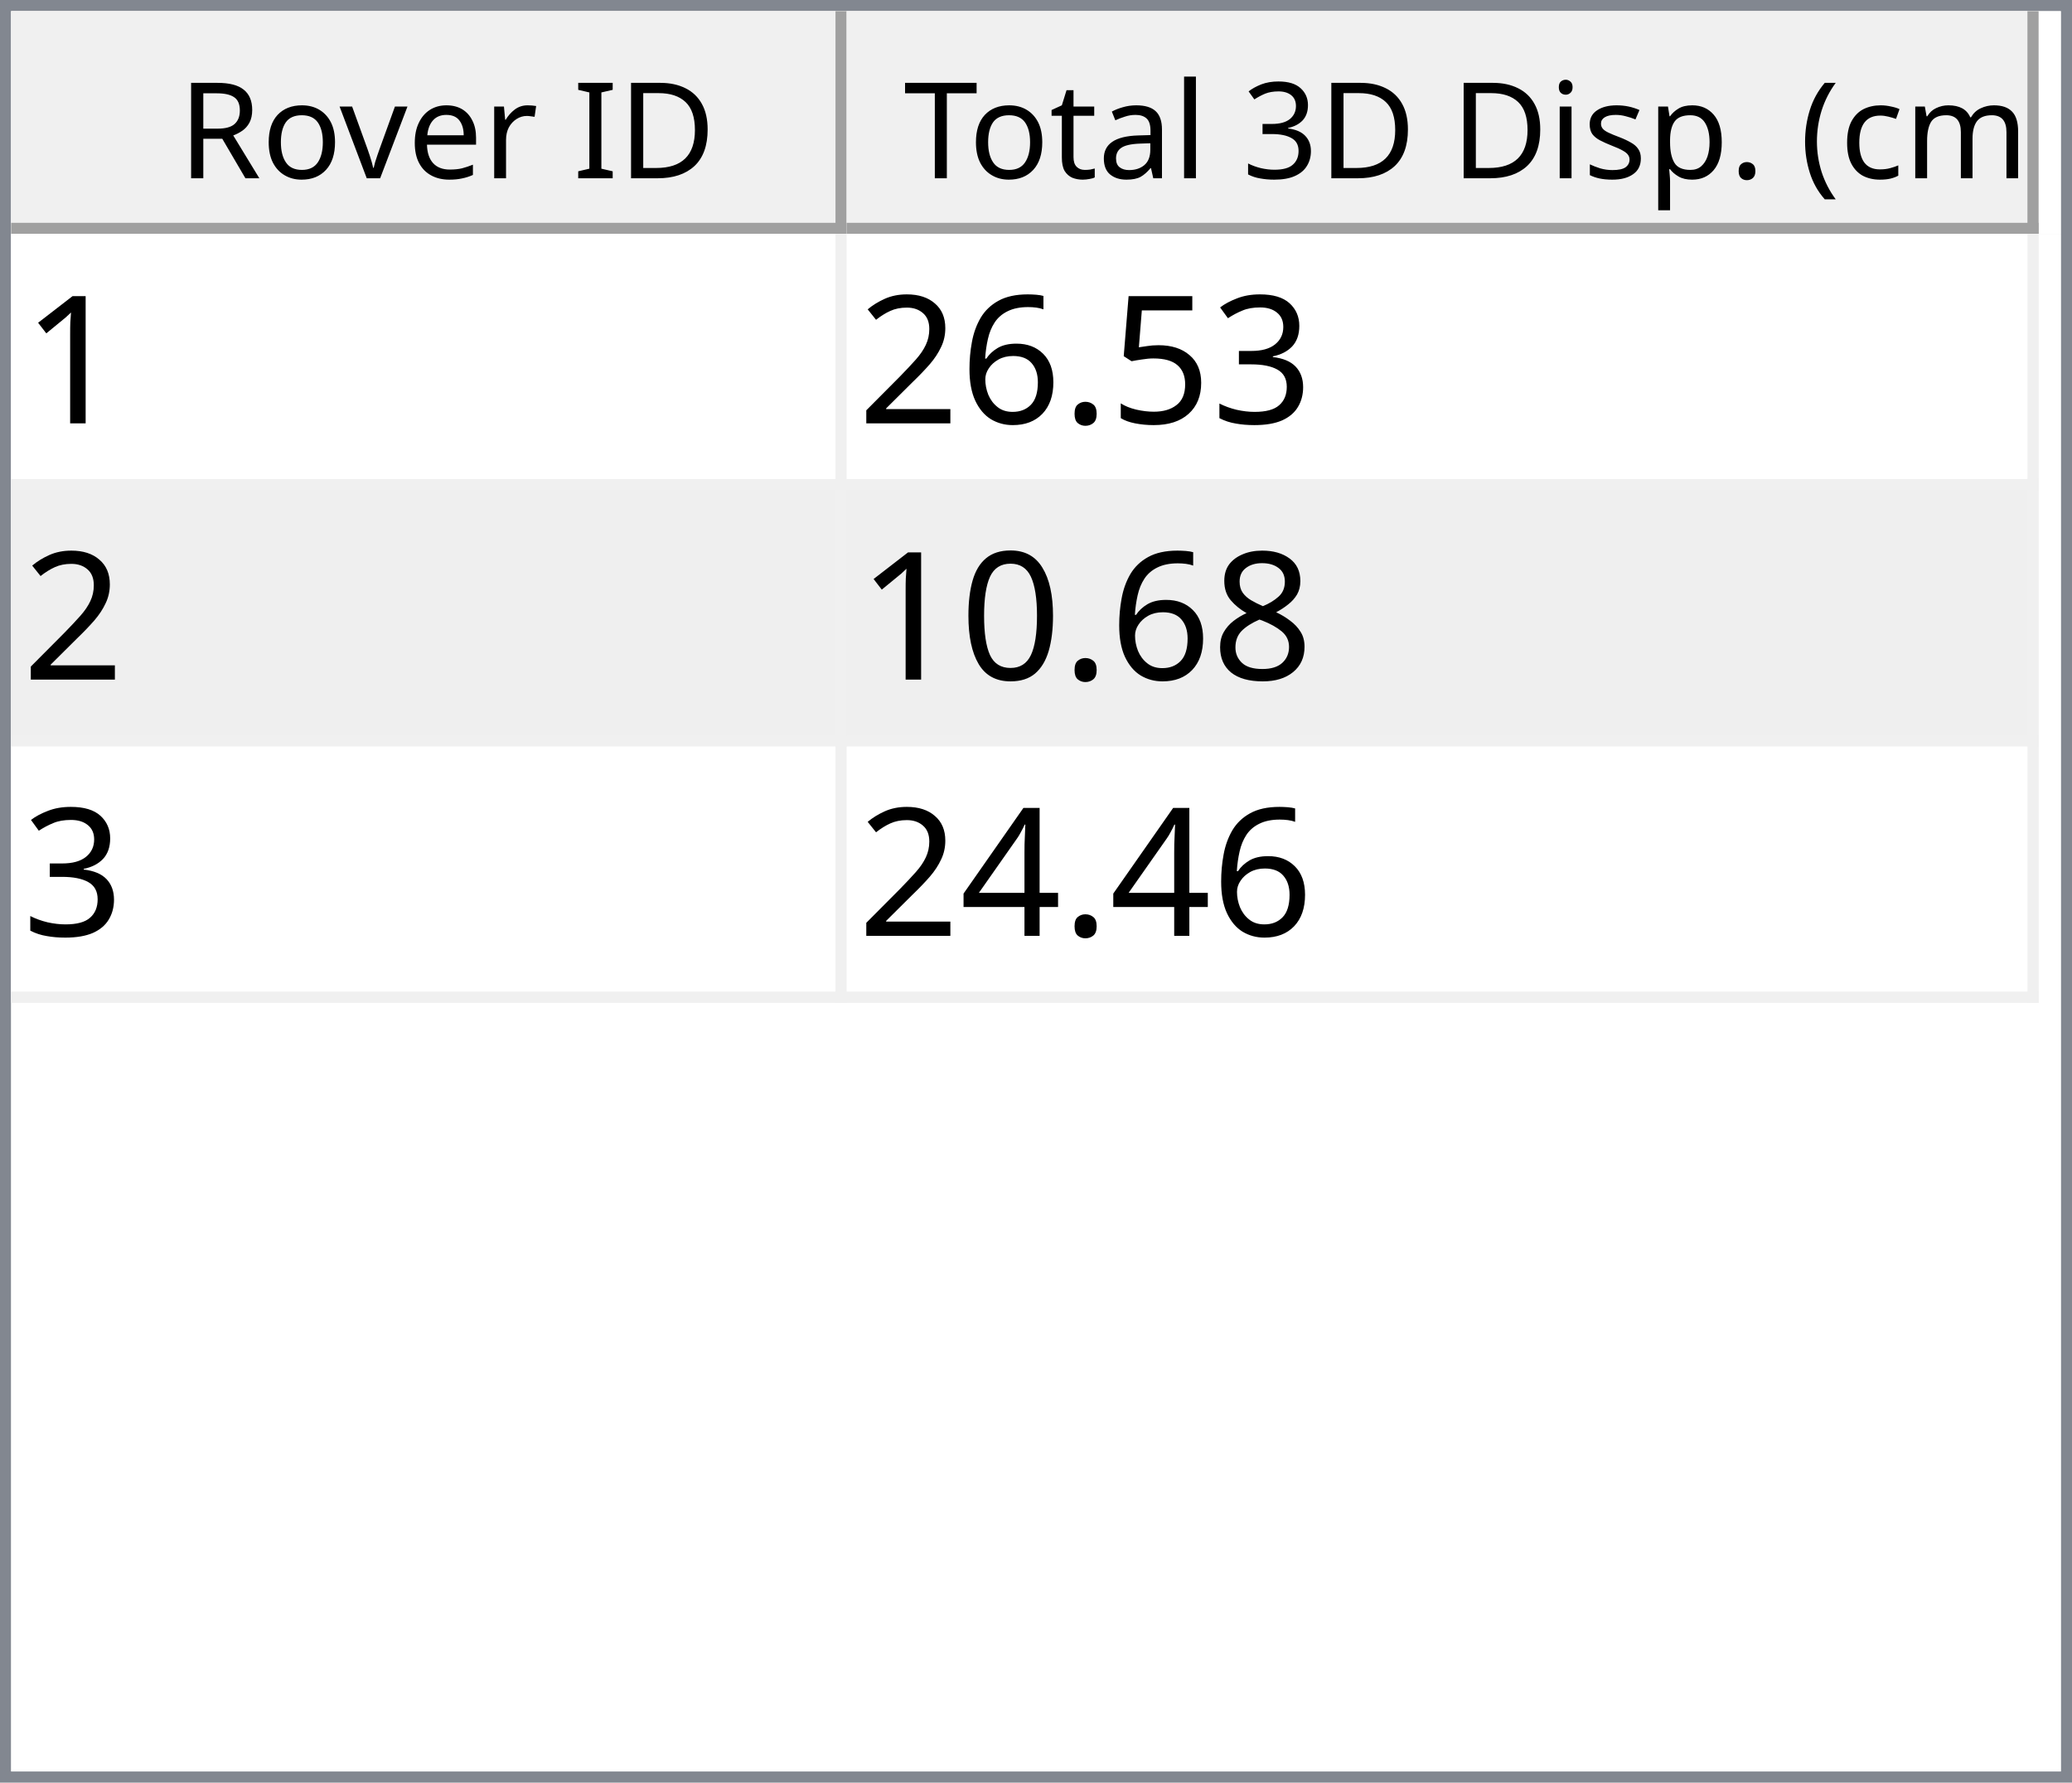
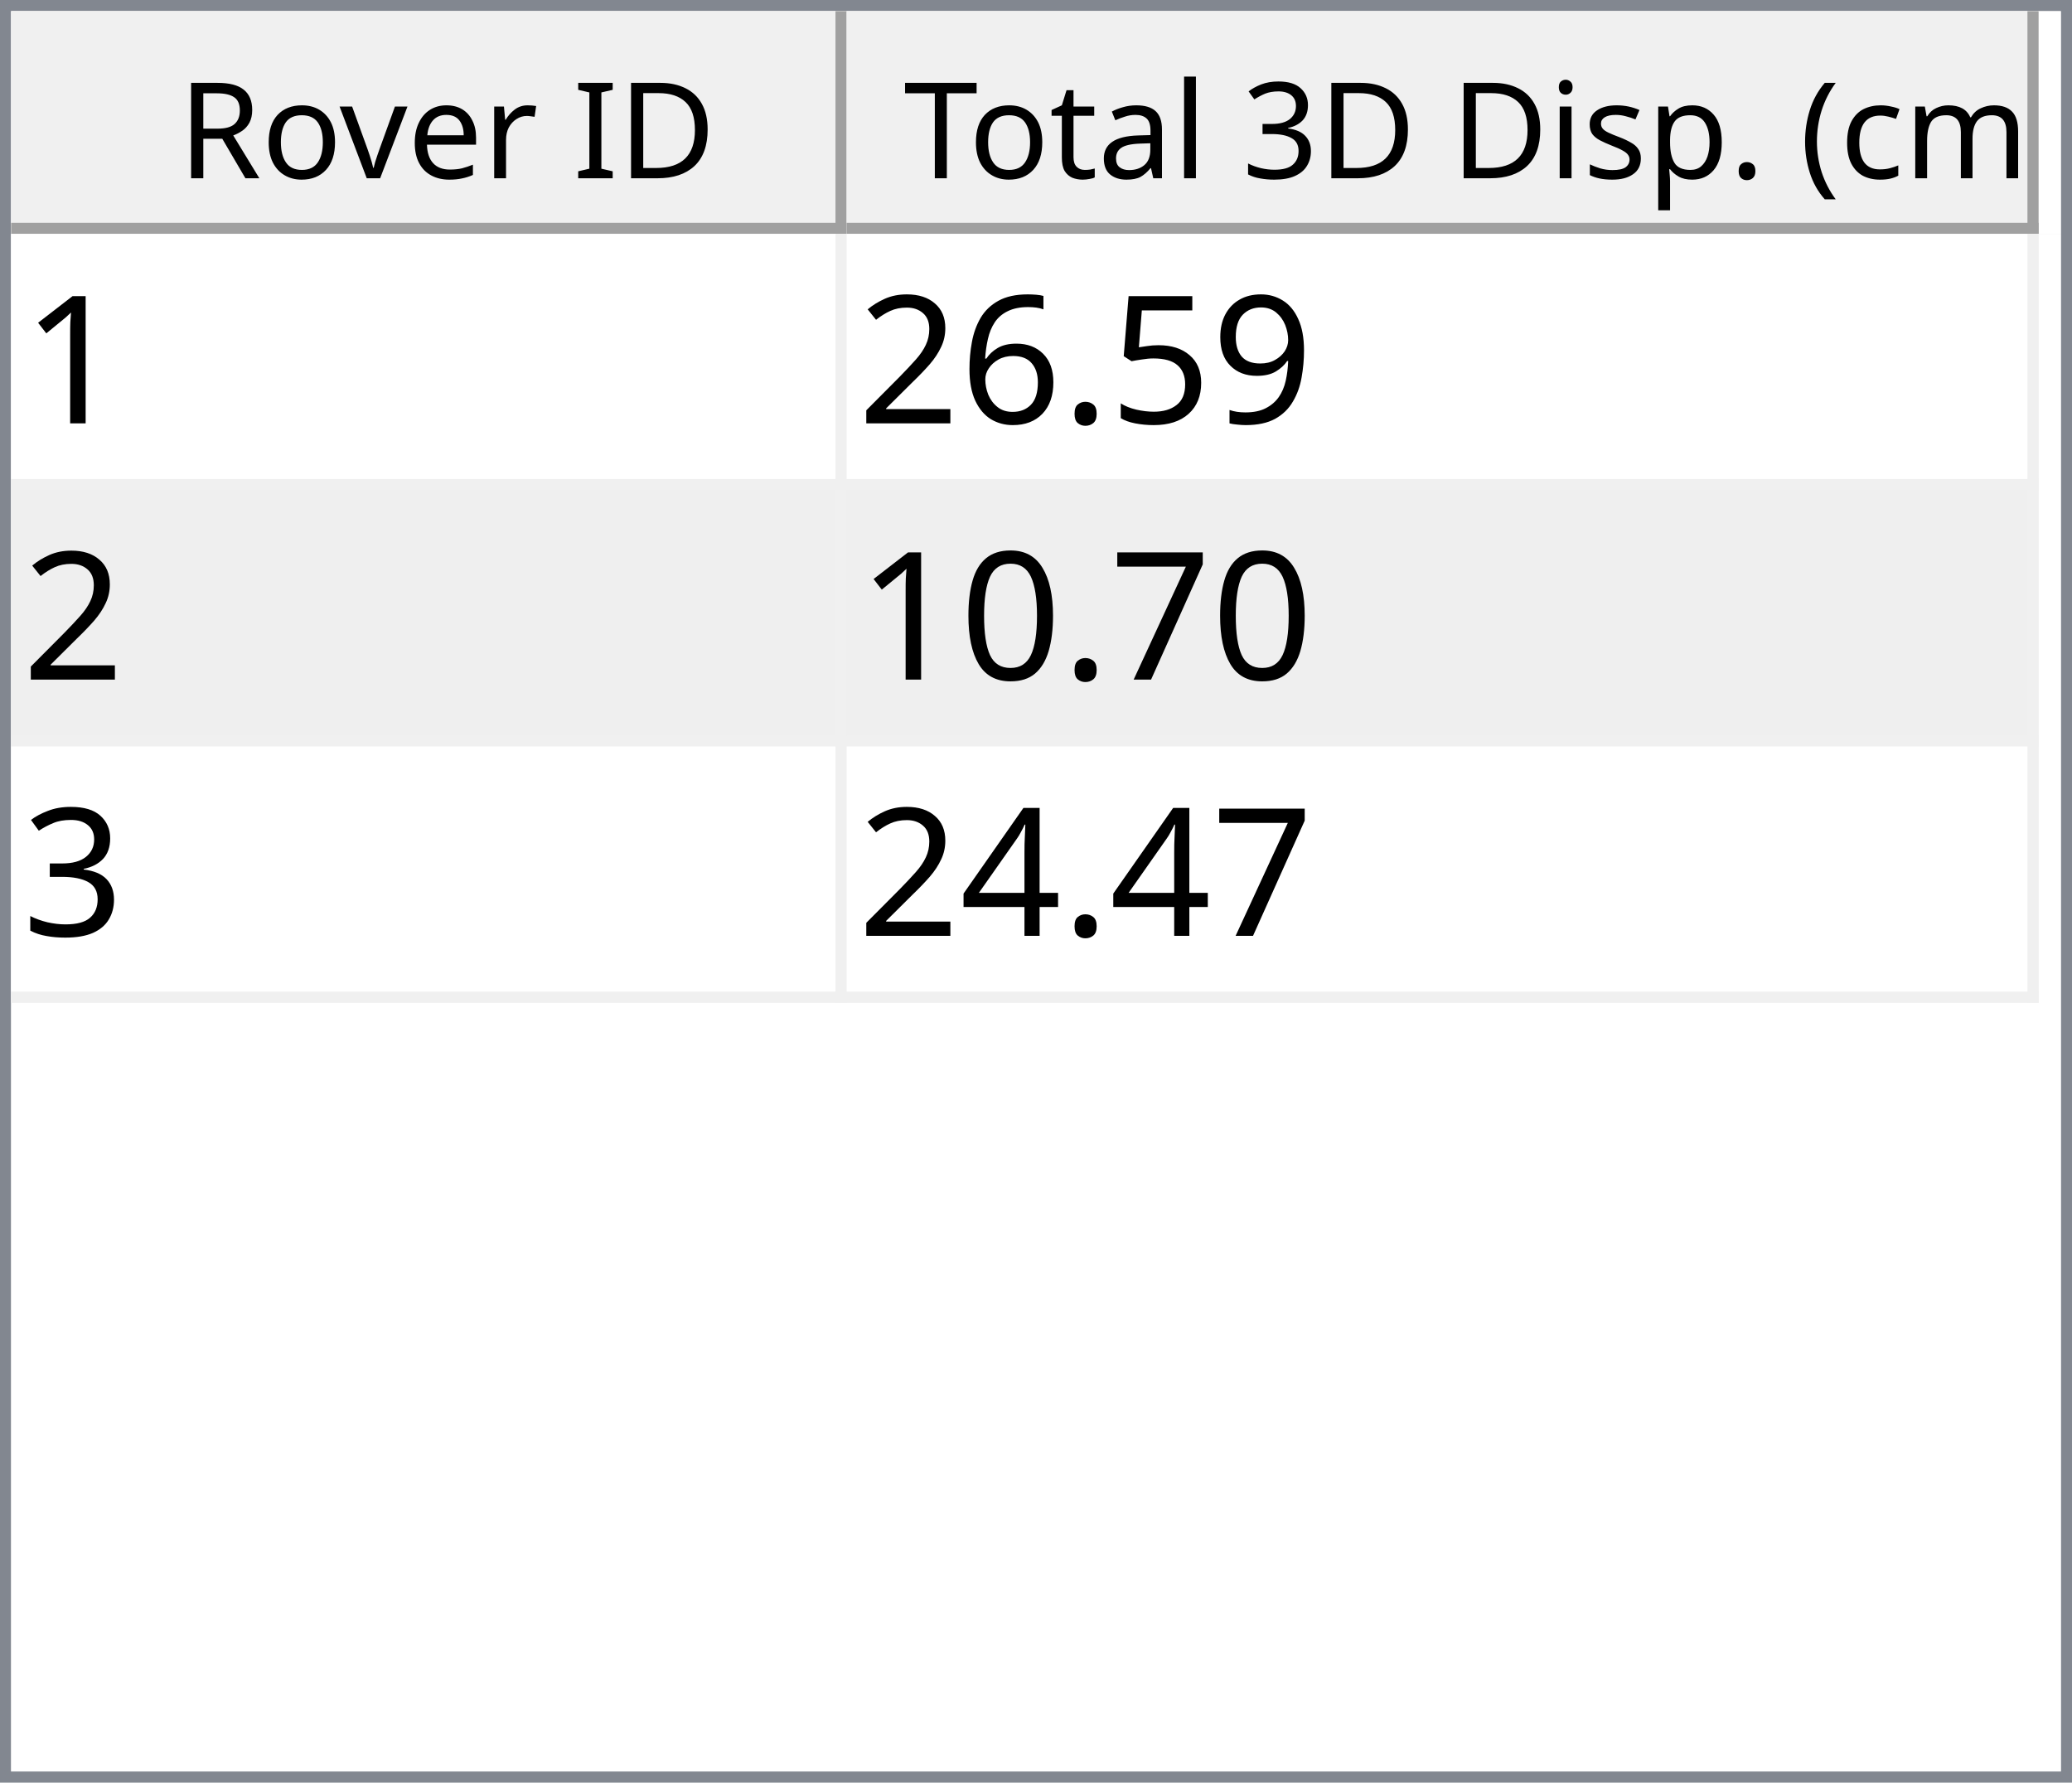
<svg xmlns="http://www.w3.org/2000/svg" style="fill-opacity:1; color-rendering:auto; color-interpolation:auto; text-rendering:auto; stroke:black; stroke-linecap:square; stroke-miterlimit:10; shape-rendering:auto; stroke-opacity:1; fill:black; stroke-dasharray:none; font-weight:normal; stroke-width:1; font-family:'Dialog'; font-style:normal; stroke-linejoin:miter; font-size:12px; stroke-dashoffset:0; image-rendering:auto;" width="186" height="160">
  <defs id="genericDefs" />
  <g>
    <defs id="defs1">
      <clipPath clipPathUnits="userSpaceOnUse" id="clipPath1">
        <path d="M0 0 L186 0 L186 160 L0 160 L0 0 Z" />
      </clipPath>
      <clipPath clipPathUnits="userSpaceOnUse" id="clipPath2">
        <path d="M0 0 L0 160 L186 160 L186 0 Z" />
      </clipPath>
      <clipPath clipPathUnits="userSpaceOnUse" id="clipPath3">
        <path d="M0 0 L0 20 L184 20 L184 0 Z" />
      </clipPath>
      <clipPath clipPathUnits="userSpaceOnUse" id="clipPath4">
        <path d="M0 0 L0 20 L75 20 L75 0 Z" />
      </clipPath>
      <clipPath clipPathUnits="userSpaceOnUse" id="clipPath5">
        <path d="M1 1 L1 19 L74 19 L74 1 Z" />
      </clipPath>
      <clipPath clipPathUnits="userSpaceOnUse" id="clipPath6">
        <path d="M0 0 L0 18 L73 18 L73 0 Z" />
      </clipPath>
      <clipPath clipPathUnits="userSpaceOnUse" id="clipPath7">
        <path d="M-0.5 -0.5 L-0.5 19.5 L74.5 19.5 L74.5 -0.5 Z" />
      </clipPath>
      <clipPath clipPathUnits="userSpaceOnUse" id="clipPath8">
        <path d="M0 0 L0 20 L107 20 L107 0 Z" />
      </clipPath>
      <clipPath clipPathUnits="userSpaceOnUse" id="clipPath9">
        <path d="M1 1 L1 19 L106 19 L106 1 Z" />
      </clipPath>
      <clipPath clipPathUnits="userSpaceOnUse" id="clipPath10">
        <path d="M0 0 L0 18 L105 18 L105 0 Z" />
      </clipPath>
      <clipPath clipPathUnits="userSpaceOnUse" id="clipPath11">
        <path d="M-0.5 -0.5 L-0.5 19.5 L106.5 19.5 L106.5 -0.5 Z" />
      </clipPath>
      <clipPath clipPathUnits="userSpaceOnUse" id="clipPath12">
        <path d="M0 0 L0 138 L184 138 L184 0 Z" />
      </clipPath>
      <clipPath clipPathUnits="userSpaceOnUse" id="clipPath13">
        <path d="M0 0 L0 69 L182 69 L182 0 Z" />
      </clipPath>
      <clipPath clipPathUnits="userSpaceOnUse" id="clipPath14">
        <path d="M-0.5 -0.5 L-0.5 68.5 L181.5 68.5 L181.5 -0.5 Z" />
      </clipPath>
      <clipPath clipPathUnits="userSpaceOnUse" id="clipPath15">
        <path d="M0 0 L0 22 L74 22 L74 0 Z" />
      </clipPath>
      <clipPath clipPathUnits="userSpaceOnUse" id="clipPath16">
        <path d="M0 0 L0 22 L106 22 L106 0 Z" />
      </clipPath>
      <font horiz-adv-x="64.551" id="font1">
        <font-face ascent="107.91" descent="25.098" units-per-em="100" style="font-style:normal; font-family:Segoe UI; font-weight:normal;" />
        <missing-glyph horiz-adv-x="64.551" d="M8.109 0 L8.109 68.266 L56.453 68.266 L56.453 0 L8.109 0 ZM15.328 7.234 L49.219 7.234 L49.219 61.031 L15.328 61.031 L15.328 7.234 Z" />
        <glyph unicode="D" horiz-adv-x="70.117" d="M9.188 0 L9.188 70.016 L28.516 70.016 Q65.531 70.016 65.531 35.891 Q65.531 19.672 55.25 9.836 Q44.969 0 27.734 0 L9.188 0 ZM17.391 62.594 L17.391 7.422 L27.828 7.422 Q41.609 7.422 49.273 14.797 Q56.938 22.172 56.938 35.688 Q56.938 62.594 28.328 62.594 L17.391 62.594 Z" />
        <glyph unicode="I" horiz-adv-x="26.611" d="M17.391 0 L9.188 0 L9.188 70.016 L17.391 70.016 L17.391 0 Z" />
        <glyph unicode=" " horiz-adv-x="27.393" d="" />
        <glyph unicode="r" horiz-adv-x="34.766" d="M34.188 41.891 Q32.078 43.5 28.125 43.5 Q23 43.5 19.555 38.672 Q16.109 33.844 16.109 25.484 L16.109 0 L8.109 0 L8.109 50 L16.109 50 L16.109 39.703 L16.312 39.703 Q18.016 44.969 21.531 47.922 Q25.047 50.875 29.391 50.875 Q32.516 50.875 34.188 50.203 L34.188 41.891 Z" />
        <glyph unicode="e" horiz-adv-x="52.295" d="M48.297 23 L12.984 23 Q13.188 14.656 17.484 10.109 Q21.781 5.562 29.297 5.562 Q37.75 5.562 44.828 11.141 L44.828 3.609 Q38.234 -1.172 27.391 -1.172 Q16.797 -1.172 10.742 5.641 Q4.688 12.453 4.688 24.812 Q4.688 36.469 11.305 43.82 Q17.922 51.172 27.734 51.172 Q37.547 51.172 42.922 44.828 Q48.297 38.484 48.297 27.203 L48.297 23 ZM40.094 29.781 Q40.047 36.719 36.75 40.578 Q33.453 44.438 27.594 44.438 Q21.922 44.438 17.969 40.383 Q14.016 36.328 13.094 29.781 L40.094 29.781 Z" />
        <glyph unicode="v" horiz-adv-x="47.9" d="M47.406 50 L27.484 0 L19.625 0 L0.688 50 L9.469 50 L22.172 13.672 Q23.578 9.672 23.922 6.688 L24.125 6.688 Q24.609 10.453 25.688 13.484 L38.969 50 L47.406 50 Z" />
        <glyph unicode="o" horiz-adv-x="58.594" d="M29 -1.172 Q17.922 -1.172 11.305 5.836 Q4.688 12.844 4.688 24.422 Q4.688 37.016 11.57 44.094 Q18.453 51.172 30.172 51.172 Q41.359 51.172 47.633 44.289 Q53.906 37.406 53.906 25.203 Q53.906 13.234 47.141 6.031 Q40.375 -1.172 29 -1.172 ZM29.594 44.438 Q21.875 44.438 17.383 39.188 Q12.891 33.938 12.891 24.703 Q12.891 15.828 17.43 10.695 Q21.969 5.562 29.594 5.562 Q37.359 5.562 41.531 10.594 Q45.703 15.625 45.703 24.906 Q45.703 34.281 41.531 39.359 Q37.359 44.438 29.594 44.438 Z" />
        <glyph unicode="R" horiz-adv-x="59.814" d="M59.375 0 L49.609 0 L37.891 19.625 Q36.281 22.359 34.766 24.289 Q33.25 26.219 31.664 27.438 Q30.078 28.656 28.25 29.219 Q26.422 29.781 24.125 29.781 L17.391 29.781 L17.391 0 L9.188 0 L9.188 70.016 L30.078 70.016 Q34.672 70.016 38.555 68.867 Q42.438 67.719 45.289 65.375 Q48.141 63.031 49.758 59.547 Q51.375 56.062 51.375 51.375 Q51.375 47.703 50.273 44.656 Q49.172 41.609 47.148 39.211 Q45.125 36.812 42.266 35.133 Q39.406 33.453 35.844 32.516 L35.844 32.328 Q37.594 31.547 38.891 30.547 Q40.188 29.547 41.359 28.18 Q42.531 26.812 43.68 25.078 Q44.828 23.344 46.234 21.047 L59.375 0 ZM17.391 62.594 L17.391 37.203 L28.516 37.203 Q31.594 37.203 34.203 38.133 Q36.812 39.062 38.719 40.797 Q40.625 42.531 41.703 45.047 Q42.781 47.562 42.781 50.688 Q42.781 56.297 39.141 59.445 Q35.5 62.594 28.609 62.594 L17.391 62.594 Z" />
        <glyph unicode=")" horiz-adv-x="30.176" d="M8.297 -15.922 L1.172 -15.922 Q16.406 2.344 16.406 26.812 Q16.406 51.469 1.078 70.016 L8.297 70.016 Q23.531 52.156 23.531 26.703 Q23.531 1.375 8.297 -15.922 Z" />
        <glyph unicode="m" horiz-adv-x="86.133" d="M79.109 0 L71.094 0 L71.094 28.719 Q71.094 37.016 68.531 40.727 Q65.969 44.438 59.906 44.438 Q54.781 44.438 51.195 39.75 Q47.609 35.062 47.609 28.516 L47.609 0 L39.594 0 L39.594 29.688 Q39.594 44.438 28.219 44.438 Q22.953 44.438 19.531 40.016 Q16.109 35.594 16.109 28.516 L16.109 0 L8.109 0 L8.109 50 L16.109 50 L16.109 42.094 L16.312 42.094 Q21.625 51.172 31.844 51.172 Q36.969 51.172 40.773 48.312 Q44.578 45.453 46 40.828 Q51.562 51.172 62.594 51.172 Q79.109 51.172 79.109 30.812 L79.109 0 Z" />
        <glyph unicode="c" horiz-adv-x="46.191" d="M42.188 2.297 Q36.422 -1.172 28.516 -1.172 Q17.828 -1.172 11.258 5.789 Q4.688 12.75 4.688 23.828 Q4.688 36.188 11.766 43.68 Q18.844 51.172 30.672 51.172 Q37.25 51.172 42.281 48.734 L42.281 40.531 Q36.719 44.438 30.375 44.438 Q22.703 44.438 17.797 38.945 Q12.891 33.453 12.891 24.516 Q12.891 15.719 17.508 10.641 Q22.125 5.562 29.891 5.562 Q36.422 5.562 42.188 9.906 L42.188 2.297 Z" />
        <glyph unicode="(" horiz-adv-x="30.176" d="M29.109 -15.922 L21.969 -15.922 Q6.844 1.375 6.844 26.703 Q6.844 52.156 21.969 70.016 L29.203 70.016 Q13.875 51.469 13.875 26.812 Q13.875 2.344 29.109 -15.922 Z" />
        <glyph unicode="." horiz-adv-x="21.68" d="M10.891 -1.078 Q8.641 -1.078 7.055 0.539 Q5.469 2.156 5.469 4.391 Q5.469 6.641 7.055 8.273 Q8.641 9.906 10.891 9.906 Q13.188 9.906 14.797 8.273 Q16.406 6.641 16.406 4.391 Q16.406 2.156 14.797 0.539 Q13.188 -1.078 10.891 -1.078 Z" />
        <glyph unicode="p" horiz-adv-x="58.789" d="M16.312 7.234 L16.109 7.234 L16.109 -23 L8.109 -23 L8.109 50 L16.109 50 L16.109 41.219 L16.312 41.219 Q22.219 51.172 33.594 51.172 Q43.266 51.172 48.688 44.461 Q54.109 37.75 54.109 26.469 Q54.109 13.922 48 6.375 Q41.891 -1.172 31.297 -1.172 Q21.578 -1.172 16.312 7.234 ZM16.109 27.391 L16.109 20.406 Q16.109 14.203 20.141 9.883 Q24.172 5.562 30.375 5.562 Q37.641 5.562 41.773 11.133 Q45.906 16.703 45.906 26.609 Q45.906 34.969 42.047 39.703 Q38.188 44.438 31.594 44.438 Q24.609 44.438 20.359 39.578 Q16.109 34.719 16.109 27.391 Z" />
        <glyph unicode="s" horiz-adv-x="42.432" d="M5.078 1.812 L5.078 10.406 Q11.625 5.562 19.484 5.562 Q30.031 5.562 30.031 12.594 Q30.031 14.594 29.125 15.992 Q28.219 17.391 26.68 18.461 Q25.141 19.531 23.07 20.383 Q21 21.234 18.609 22.172 Q15.281 23.484 12.766 24.828 Q10.25 26.172 8.57 27.859 Q6.891 29.547 6.031 31.695 Q5.172 33.844 5.172 36.719 Q5.172 40.234 6.789 42.945 Q8.406 45.656 11.086 47.484 Q13.766 49.312 17.211 50.242 Q20.656 51.172 24.312 51.172 Q30.812 51.172 35.938 48.922 L35.938 40.828 Q30.422 44.438 23.25 44.438 Q21 44.438 19.195 43.922 Q17.391 43.406 16.094 42.477 Q14.797 41.547 14.086 40.258 Q13.375 38.969 13.375 37.406 Q13.375 35.453 14.086 34.133 Q14.797 32.812 16.164 31.789 Q17.531 30.766 19.484 29.938 Q21.438 29.109 23.922 28.125 Q27.25 26.859 29.883 25.516 Q32.516 24.172 34.375 22.484 Q36.234 20.797 37.234 18.602 Q38.234 16.406 38.234 13.375 Q38.234 9.672 36.602 6.938 Q34.969 4.203 32.234 2.398 Q29.5 0.594 25.93 -0.289 Q22.359 -1.172 18.453 -1.172 Q10.75 -1.172 5.078 1.812 Z" />
        <glyph unicode="i" horiz-adv-x="24.219" d="M12.203 62.703 Q10.062 62.703 8.547 64.164 Q7.031 65.625 7.031 67.875 Q7.031 70.125 8.547 71.609 Q10.062 73.094 12.203 73.094 Q14.406 73.094 15.945 71.609 Q17.484 70.125 17.484 67.875 Q17.484 65.719 15.945 64.211 Q14.406 62.703 12.203 62.703 ZM16.109 0 L8.109 0 L8.109 50 L16.109 50 L16.109 0 Z" />
        <glyph unicode="3" horiz-adv-x="53.906" d="M46.531 19.828 Q46.531 15.094 44.75 11.211 Q42.969 7.328 39.719 4.57 Q36.469 1.812 31.93 0.297 Q27.391 -1.219 21.922 -1.219 Q11.922 -1.219 6 2.594 L6 11.188 Q13.094 5.609 22.219 5.609 Q25.875 5.609 28.828 6.539 Q31.781 7.469 33.906 9.227 Q36.031 10.984 37.18 13.477 Q38.328 15.969 38.328 19.094 Q38.328 32.812 18.797 32.812 L12.984 32.812 L12.984 39.594 L18.5 39.594 Q35.797 39.594 35.797 52.484 Q35.797 64.406 22.609 64.406 Q15.188 64.406 8.688 59.422 L8.688 67.188 Q15.375 71.188 24.609 71.188 Q29 71.188 32.57 69.969 Q36.141 68.75 38.68 66.555 Q41.219 64.359 42.609 61.281 Q44 58.203 44 54.5 Q44 40.672 30.031 36.719 L30.031 36.531 Q33.594 36.141 36.625 34.797 Q39.656 33.453 41.852 31.305 Q44.047 29.156 45.289 26.25 Q46.531 23.344 46.531 19.828 Z" />
        <glyph unicode="l" horiz-adv-x="24.219" d="M16.109 0 L8.109 0 L8.109 74.031 L16.109 74.031 L16.109 0 Z" />
        <glyph unicode="a" horiz-adv-x="50.879" d="M43.891 0 L35.891 0 L35.891 7.812 L35.688 7.812 Q30.469 -1.172 20.312 -1.172 Q12.844 -1.172 8.617 2.781 Q4.391 6.734 4.391 13.281 Q4.391 27.297 20.906 29.594 L35.891 31.688 Q35.891 44.438 25.594 44.438 Q16.547 44.438 9.281 38.281 L9.281 46.484 Q16.656 51.172 26.266 51.172 Q43.891 51.172 43.891 32.516 L43.891 0 ZM35.891 25.297 L23.828 23.641 Q18.266 22.859 15.43 20.875 Q12.594 18.891 12.594 13.875 Q12.594 10.203 15.211 7.883 Q17.828 5.562 22.172 5.562 Q28.125 5.562 32.008 9.742 Q35.891 13.922 35.891 20.312 L35.891 25.297 Z" />
        <glyph unicode="t" horiz-adv-x="33.887" d="M31.297 0.484 Q28.469 -1.078 23.828 -1.078 Q10.688 -1.078 10.688 13.578 L10.688 43.172 L2.094 43.172 L2.094 50 L10.688 50 L10.688 62.203 L18.703 64.797 L18.703 50 L31.297 50 L31.297 43.172 L18.703 43.172 L18.703 14.984 Q18.703 9.969 20.414 7.82 Q22.125 5.672 26.078 5.672 Q29.109 5.672 31.297 7.328 L31.297 0.484 Z" />
        <glyph unicode="T" horiz-adv-x="52.393" d="M50.594 62.594 L30.375 62.594 L30.375 0 L22.172 0 L22.172 62.594 L2 62.594 L2 70.016 L50.594 70.016 L50.594 62.594 Z" />
      </font>
      <font horiz-adv-x="75.0" id="font2">
        <font-face ascent="100.537" descent="21.973" units-per-em="100" style="font-style:normal; font-family:sans-serif; font-weight:normal;" />
        <missing-glyph horiz-adv-x="75.0" d="M12.5 0 L12.5 62.5 L62.5 62.5 L62.5 0 L12.5 0 ZM14.062 1.562 L60.938 1.562 L60.938 60.938 L14.062 60.938 L14.062 1.562 Z" />
        <glyph unicode="1" horiz-adv-x="55.615" d="M37.25 0 L28.469 0 L28.469 56 Q25.297 52.984 20.141 49.953 Q14.984 46.922 10.891 45.406 L10.891 53.906 Q18.266 57.375 23.781 62.305 Q29.297 67.234 31.594 71.875 L37.25 71.875 L37.25 0 Z" />
-         <glyph unicode="3" horiz-adv-x="55.615" d="M4.203 18.891 L12.984 20.062 Q14.5 12.594 18.141 9.297 Q21.781 6 27 6 Q33.203 6 37.477 10.297 Q41.75 14.594 41.75 20.953 Q41.75 27 37.797 30.93 Q33.844 34.859 27.734 34.859 Q25.25 34.859 21.531 33.891 L22.516 41.609 Q23.391 41.5 23.922 41.5 Q29.547 41.5 34.039 44.43 Q38.531 47.359 38.531 53.469 Q38.531 58.297 35.258 61.477 Q31.984 64.656 26.812 64.656 Q21.688 64.656 18.266 61.43 Q14.844 58.203 13.875 51.766 L5.078 53.328 Q6.688 62.156 12.398 67.016 Q18.109 71.875 26.609 71.875 Q32.469 71.875 37.398 69.359 Q42.328 66.844 44.945 62.5 Q47.562 58.156 47.562 53.266 Q47.562 48.641 45.07 44.828 Q42.578 41.016 37.703 38.766 Q44.047 37.312 47.562 32.695 Q51.078 28.078 51.078 21.141 Q51.078 11.766 44.242 5.25 Q37.406 -1.266 26.953 -1.266 Q17.531 -1.266 11.305 4.352 Q5.078 9.969 4.203 18.891 Z" />
+         <glyph unicode="9" horiz-adv-x="55.615" d="M5.469 16.547 L13.922 17.328 Q14.984 11.375 18.016 8.688 Q21.047 6 25.781 6 Q29.828 6 32.883 7.859 Q35.938 9.719 37.891 12.82 Q39.844 15.922 41.164 21.195 Q42.484 26.469 42.484 31.938 Q42.484 32.516 42.438 33.688 Q39.797 29.5 35.234 26.883 Q30.672 24.266 25.344 24.266 Q16.453 24.266 10.305 30.711 Q4.156 37.156 4.156 47.703 Q4.156 58.594 10.578 65.234 Q17 71.875 26.656 71.875 Q33.641 71.875 39.43 68.117 Q45.219 64.359 48.219 57.398 Q51.219 50.438 51.219 37.25 Q51.219 23.531 48.242 15.406 Q45.266 7.281 39.383 3.031 Q33.5 -1.219 25.594 -1.219 Q17.188 -1.219 11.867 3.445 Q6.547 8.109 5.469 16.547 ZM41.453 48.141 Q41.453 55.719 37.43 60.156 Q33.406 64.594 27.734 64.594 Q21.875 64.594 17.531 59.812 Q13.188 55.031 13.188 47.406 Q13.188 40.578 17.312 36.305 Q21.438 32.031 27.484 32.031 Q33.594 32.031 37.523 36.305 Q41.453 40.578 41.453 48.141 Z" />
        <glyph unicode="5" horiz-adv-x="55.615" d="M4.156 18.75 L13.375 19.531 Q14.406 12.797 18.141 9.398 Q21.875 6 27.156 6 Q33.5 6 37.891 10.789 Q42.281 15.578 42.281 23.484 Q42.281 31 38.062 35.352 Q33.844 39.703 27 39.703 Q22.75 39.703 19.336 37.773 Q15.922 35.844 13.969 32.766 L5.719 33.844 L12.641 70.609 L48.25 70.609 L48.25 62.203 L19.672 62.203 L15.828 42.969 Q22.266 47.469 29.344 47.469 Q38.719 47.469 45.164 40.969 Q51.609 34.469 51.609 24.266 Q51.609 14.547 45.953 7.469 Q39.062 -1.219 27.156 -1.219 Q17.391 -1.219 11.211 4.25 Q5.031 9.719 4.156 18.75 Z" />
        <glyph unicode="." horiz-adv-x="27.783" d="M9.078 0 L9.078 10.016 L19.094 10.016 L19.094 0 L9.078 0 Z" />
        <glyph unicode="6" horiz-adv-x="55.615" d="M49.75 54.047 L41.016 53.375 Q39.844 58.547 37.703 60.891 Q34.125 64.656 28.906 64.656 Q24.703 64.656 21.531 62.312 Q17.391 59.281 14.992 53.469 Q12.594 47.656 12.5 36.922 Q15.672 41.75 20.266 44.094 Q24.859 46.438 29.891 46.438 Q38.672 46.438 44.852 39.969 Q51.031 33.5 51.031 23.25 Q51.031 16.5 48.125 10.719 Q45.219 4.938 40.141 1.859 Q35.062 -1.219 28.609 -1.219 Q17.625 -1.219 10.695 6.859 Q3.766 14.938 3.766 33.5 Q3.766 54.25 11.422 63.672 Q18.109 71.875 29.438 71.875 Q37.891 71.875 43.289 67.141 Q48.688 62.406 49.75 54.047 ZM13.875 23.188 Q13.875 18.656 15.797 14.508 Q17.719 10.359 21.188 8.18 Q24.656 6 28.469 6 Q34.031 6 38.039 10.492 Q42.047 14.984 42.047 22.703 Q42.047 30.125 38.086 34.398 Q34.125 38.672 28.125 38.672 Q22.172 38.672 18.023 34.398 Q13.875 30.125 13.875 23.188 Z" />
        <glyph unicode="2" horiz-adv-x="55.615" d="M50.344 8.453 L50.344 0 L3.031 0 Q2.938 3.172 4.047 6.109 Q5.859 10.938 9.836 15.625 Q13.812 20.312 21.344 26.469 Q33.016 36.031 37.117 41.625 Q41.219 47.219 41.219 52.203 Q41.219 57.422 37.477 61.008 Q33.734 64.594 27.734 64.594 Q21.391 64.594 17.578 60.789 Q13.766 56.984 13.719 50.25 L4.688 51.172 Q5.609 61.281 11.664 66.578 Q17.719 71.875 27.938 71.875 Q38.234 71.875 44.242 66.164 Q50.25 60.453 50.25 52 Q50.25 47.703 48.492 43.555 Q46.734 39.406 42.656 34.812 Q38.578 30.219 29.109 22.219 Q21.188 15.578 18.945 13.211 Q16.703 10.844 15.234 8.453 L50.344 8.453 Z" />
-         <glyph unicode="8" horiz-adv-x="55.615" d="M17.672 38.812 Q12.203 40.828 9.57 44.539 Q6.938 48.25 6.938 53.422 Q6.938 61.234 12.555 66.555 Q18.172 71.875 27.484 71.875 Q36.859 71.875 42.578 66.43 Q48.297 60.984 48.297 53.172 Q48.297 48.188 45.68 44.508 Q43.062 40.828 37.75 38.812 Q44.344 36.672 47.781 31.883 Q51.219 27.094 51.219 20.453 Q51.219 11.281 44.727 5.031 Q38.234 -1.219 27.641 -1.219 Q17.047 -1.219 10.547 5.055 Q4.047 11.328 4.047 20.703 Q4.047 27.688 7.594 32.398 Q11.141 37.109 17.672 38.812 ZM15.922 53.719 Q15.922 48.641 19.195 45.414 Q22.469 42.188 27.688 42.188 Q32.766 42.188 36.016 45.383 Q39.266 48.578 39.266 53.219 Q39.266 58.062 35.914 61.359 Q32.562 64.656 27.594 64.656 Q22.562 64.656 19.242 61.43 Q15.922 58.203 15.922 53.719 ZM13.094 20.656 Q13.094 16.891 14.875 13.375 Q16.656 9.859 20.172 7.93 Q23.688 6 27.734 6 Q34.031 6 38.133 10.055 Q42.234 14.109 42.234 20.359 Q42.234 26.703 38.016 30.859 Q33.797 35.016 27.438 35.016 Q21.234 35.016 17.164 30.914 Q13.094 26.812 13.094 20.656 Z" />
+         <glyph unicode="7" horiz-adv-x="55.615" d="M4.734 62.203 L4.734 70.656 L51.078 70.656 L51.078 63.812 Q44.234 56.547 37.523 44.484 Q30.812 32.422 27.156 19.672 Q24.516 10.688 23.781 0 L14.75 0 Q14.891 8.453 18.062 20.414 Q21.234 32.375 27.172 43.484 Q33.109 54.594 39.797 62.203 L4.734 62.203 Z" />
        <glyph unicode="0" horiz-adv-x="55.615" d="M4.156 35.297 Q4.156 48 6.766 55.742 Q9.375 63.484 14.523 67.68 Q19.672 71.875 27.484 71.875 Q33.25 71.875 37.594 69.555 Q41.938 67.234 44.773 62.867 Q47.609 58.5 49.219 52.227 Q50.828 45.953 50.828 35.297 Q50.828 22.703 48.242 14.969 Q45.656 7.234 40.508 3.008 Q35.359 -1.219 27.484 -1.219 Q17.141 -1.219 11.234 6.203 Q4.156 15.141 4.156 35.297 ZM13.188 35.297 Q13.188 17.672 17.312 11.836 Q21.438 6 27.484 6 Q33.547 6 37.672 11.859 Q41.797 17.719 41.797 35.297 Q41.797 52.984 37.672 58.789 Q33.547 64.594 27.391 64.594 Q21.344 64.594 17.719 59.469 Q13.188 52.938 13.188 35.297 Z" />
+         <glyph unicode="3" horiz-adv-x="55.615" d="M4.203 18.891 L12.984 20.062 Q14.5 12.594 18.141 9.297 Q21.781 6 27 6 Q33.203 6 37.477 10.297 Q41.75 14.594 41.75 20.953 Q41.75 27 37.797 30.93 Q33.844 34.859 27.734 34.859 Q25.25 34.859 21.531 33.891 L22.516 41.609 Q23.391 41.5 23.922 41.5 Q29.547 41.5 34.039 44.43 Q38.531 47.359 38.531 53.469 Q38.531 58.297 35.258 61.477 Q31.984 64.656 26.812 64.656 Q21.688 64.656 18.266 61.43 Q14.844 58.203 13.875 51.766 L5.078 53.328 Q6.688 62.156 12.398 67.016 Q18.109 71.875 26.609 71.875 Q32.469 71.875 37.398 69.359 Q42.328 66.844 44.945 62.5 Q47.562 58.156 47.562 53.266 Q47.562 48.641 45.07 44.828 Q42.578 41.016 37.703 38.766 Q44.047 37.312 47.562 32.695 Q51.078 28.078 51.078 21.141 Q51.078 11.766 44.242 5.25 Q37.406 -1.266 26.953 -1.266 Q17.531 -1.266 11.305 4.352 Q5.078 9.969 4.203 18.891 Z" />
        <glyph unicode="4" horiz-adv-x="55.615" d="M32.328 0 L32.328 17.141 L1.266 17.141 L1.266 25.203 L33.938 71.578 L41.109 71.578 L41.109 25.203 L50.781 25.203 L50.781 17.141 L41.109 17.141 L41.109 0 L32.328 0 ZM32.328 25.203 L32.328 57.469 L9.906 25.203 L32.328 25.203 Z" />
      </font>
    </defs>
    <g style="fill:white; stroke:white;">
      <rect x="0" y="0" width="186" style="clip-path:url(#clipPath1); stroke:none;" height="160" />
    </g>
    <g style="fill:white; text-rendering:optimizeSpeed; color-rendering:optimizeSpeed; image-rendering:optimizeSpeed; shape-rendering:crispEdges; stroke:white; color-interpolation:sRGB;">
      <rect x="0" width="186" height="160" y="0" style="stroke:none;" />
      <path style="stroke:none;" d="M0 160 L186 160 L186 0 L0 0 Z" />
    </g>
    <g style="fill:rgb(240,240,240); font-family:'Segoe UI'; stroke:rgb(240,240,240);">
      <rect x="0" y="0" width="186" style="clip-path:url(#clipPath2); stroke:none;" height="160" />
    </g>
    <g style="fill:rgb(130,135,144); font-family:'Segoe UI'; stroke:rgb(130,135,144);">
      <path d="M0 0 L186 0 L186 160 L0 160 L0 0 ZM1 1 L185 1 L185 159 L1 159 L1 1 Z" style="fill-rule:evenodd; clip-path:url(#clipPath2); stroke:none;" />
    </g>
    <g style="fill:white; font-family:'Segoe UI'; stroke:white;" transform="translate(1,1)">
      <rect x="0" y="0" width="184" style="clip-path:url(#clipPath3); stroke:none;" height="20" />
    </g>
    <g style="fill:rgb(240,240,240); font-family:'Segoe UI'; stroke:rgb(240,240,240);" transform="translate(1,1)">
      <rect x="0" y="0" width="75" style="clip-path:url(#clipPath4); stroke:none;" height="20" />
    </g>
    <g style="font-family:'Segoe UI';" transform="translate(2,2)">
      <text x="14" xml:space="preserve" y="14" style="clip-path:url(#clipPath6); stroke:none;">Rover ID</text>
    </g>
    <g style="fill:rgb(160,160,160); font-family:'Segoe UI'; stroke:rgb(160,160,160); stroke-linejoin:bevel;" transform="translate(1.5,1.5)">
      <line x1="74" x2="74" y1="0" style="fill:none; clip-path:url(#clipPath7);" y2="19" />
    </g>
    <g style="fill:rgb(160,160,160); font-family:'Segoe UI'; stroke:rgb(160,160,160); stroke-linejoin:bevel;" transform="matrix(1,0,0,1,1,1) translate(0.5,0.5)">
      <line x1="0" x2="74" y1="19" style="fill:none; clip-path:url(#clipPath7);" y2="19" />
    </g>
    <g style="fill:rgb(240,240,240); font-family:'Segoe UI'; stroke:rgb(240,240,240);" transform="translate(76,1)">
      <rect x="0" y="0" width="107" style="clip-path:url(#clipPath8); stroke:none;" height="20" />
    </g>
    <g style="font-family:'Segoe UI';" transform="translate(77,2)">
      <text x="1" xml:space="preserve" y="14" style="clip-path:url(#clipPath10); stroke:none;"> Total 3D Disp. (cm)</text>
    </g>
    <g style="fill:rgb(160,160,160); font-family:'Segoe UI'; stroke:rgb(160,160,160); stroke-linejoin:bevel;" transform="translate(76.5,1.5)">
      <line x1="106" x2="106" y1="0" style="fill:none; clip-path:url(#clipPath11);" y2="19" />
    </g>
    <g style="fill:rgb(160,160,160); font-family:'Segoe UI'; stroke:rgb(160,160,160); stroke-linejoin:bevel;" transform="matrix(1,0,0,1,76,1) translate(0.5,0.5)">
      <line x1="0" x2="106" y1="19" style="fill:none; clip-path:url(#clipPath11);" y2="19" />
    </g>
    <g style="fill:white; font-family:'Segoe UI'; stroke:white;" transform="translate(1,21)">
      <rect x="0" y="0" width="184" style="clip-path:url(#clipPath12); stroke:none;" height="138" />
    </g>
    <g style="fill:rgb(240,240,240); font-size:16px; font-family:sans-serif; stroke:rgb(240,240,240);" transform="translate(1,21)">
      <rect x="0" y="0" width="182" style="clip-path:url(#clipPath13); stroke:none;" height="69" />
      <line transform="translate(0.5,0.5)" x1="0" x2="181" y1="22" style="clip-path:url(#clipPath14); fill:none; stroke-linejoin:bevel;" y2="22" />
    </g>
    <g transform="matrix(1,0,0,1,1,21) translate(0.5,0.5)" style="fill:rgb(240,240,240); font-size:16px; font-family:sans-serif; stroke:rgb(240,240,240); stroke-linejoin:bevel;">
      <line x1="0" x2="181" y1="45" style="fill:none; clip-path:url(#clipPath14);" y2="45" />
    </g>
    <g transform="matrix(1,0,0,1,1,21) translate(0.5,0.5)" style="fill:rgb(240,240,240); font-size:16px; font-family:sans-serif; stroke:rgb(240,240,240); stroke-linejoin:bevel;">
      <line x1="0" x2="181" y1="68" style="fill:none; clip-path:url(#clipPath14);" y2="68" />
    </g>
    <g transform="matrix(1,0,0,1,1,21) translate(0.5,0.5)" style="fill:rgb(240,240,240); font-size:16px; font-family:sans-serif; stroke:rgb(240,240,240); stroke-linejoin:bevel;">
      <line x1="74" x2="74" y1="0" style="fill:none; clip-path:url(#clipPath14);" y2="68" />
    </g>
    <g transform="matrix(1,0,0,1,1,21) translate(0.5,0.5)" style="fill:rgb(240,240,240); font-size:16px; font-family:sans-serif; stroke:rgb(240,240,240); stroke-linejoin:bevel;">
      <line x1="181" x2="181" y1="0" style="fill:none; clip-path:url(#clipPath14);" y2="68" />
    </g>
    <g style="fill:white; font-size:16px; font-family:sans-serif; stroke:white;" transform="matrix(1,0,0,1,1,21)">
      <rect x="0" y="0" width="74" style="clip-path:url(#clipPath15); stroke:none;" height="22" />
      <text x="1" y="17" style="fill:black; clip-path:url(#clipPath15); stroke:none;" xml:space="preserve">1</text>
    </g>
    <g style="fill:white; font-size:16px; font-family:sans-serif; stroke:white;" transform="matrix(1,0,0,1,1,21) translate(75,0)">
      <rect x="0" y="0" width="106" style="clip-path:url(#clipPath16); stroke:none;" height="22" />
-       <text x="1" y="17" style="fill:black; clip-path:url(#clipPath16); stroke:none;" xml:space="preserve">26.53</text>
+       <text x="1" y="17" style="fill:black; clip-path:url(#clipPath16); stroke:none;" xml:space="preserve">26.59</text>
    </g>
    <g style="fill:rgb(239,239,239); font-size:16px; font-family:sans-serif; stroke:rgb(239,239,239);" transform="matrix(1,0,0,1,1,21) translate(0,23)">
      <rect x="0" y="0" width="74" style="clip-path:url(#clipPath15); stroke:none;" height="22" />
      <text x="1" y="17" style="fill:black; clip-path:url(#clipPath15); stroke:none;" xml:space="preserve">2</text>
    </g>
    <g style="fill:rgb(239,239,239); font-size:16px; font-family:sans-serif; stroke:rgb(239,239,239);" transform="matrix(1,0,0,1,1,21) translate(75,23)">
      <rect x="0" y="0" width="106" style="clip-path:url(#clipPath16); stroke:none;" height="22" />
-       <text x="1" y="17" style="fill:black; clip-path:url(#clipPath16); stroke:none;" xml:space="preserve">10.68</text>
+       <text x="1" y="17" style="fill:black; clip-path:url(#clipPath16); stroke:none;" xml:space="preserve">10.70</text>
    </g>
    <g style="fill:white; font-size:16px; font-family:sans-serif; stroke:white;" transform="matrix(1,0,0,1,1,21) translate(0,46)">
      <rect x="0" y="0" width="74" style="clip-path:url(#clipPath15); stroke:none;" height="22" />
      <text x="1" y="17" style="fill:black; clip-path:url(#clipPath15); stroke:none;" xml:space="preserve">3</text>
    </g>
    <g style="fill:white; font-size:16px; font-family:sans-serif; stroke:white;" transform="matrix(1,0,0,1,1,21) translate(75,46)">
      <rect x="0" y="0" width="106" style="clip-path:url(#clipPath16); stroke:none;" height="22" />
-       <text x="1" y="17" style="fill:black; clip-path:url(#clipPath16); stroke:none;" xml:space="preserve">24.46</text>
+       <text x="1" y="17" style="fill:black; clip-path:url(#clipPath16); stroke:none;" xml:space="preserve">24.47</text>
    </g>
  </g>
</svg>
